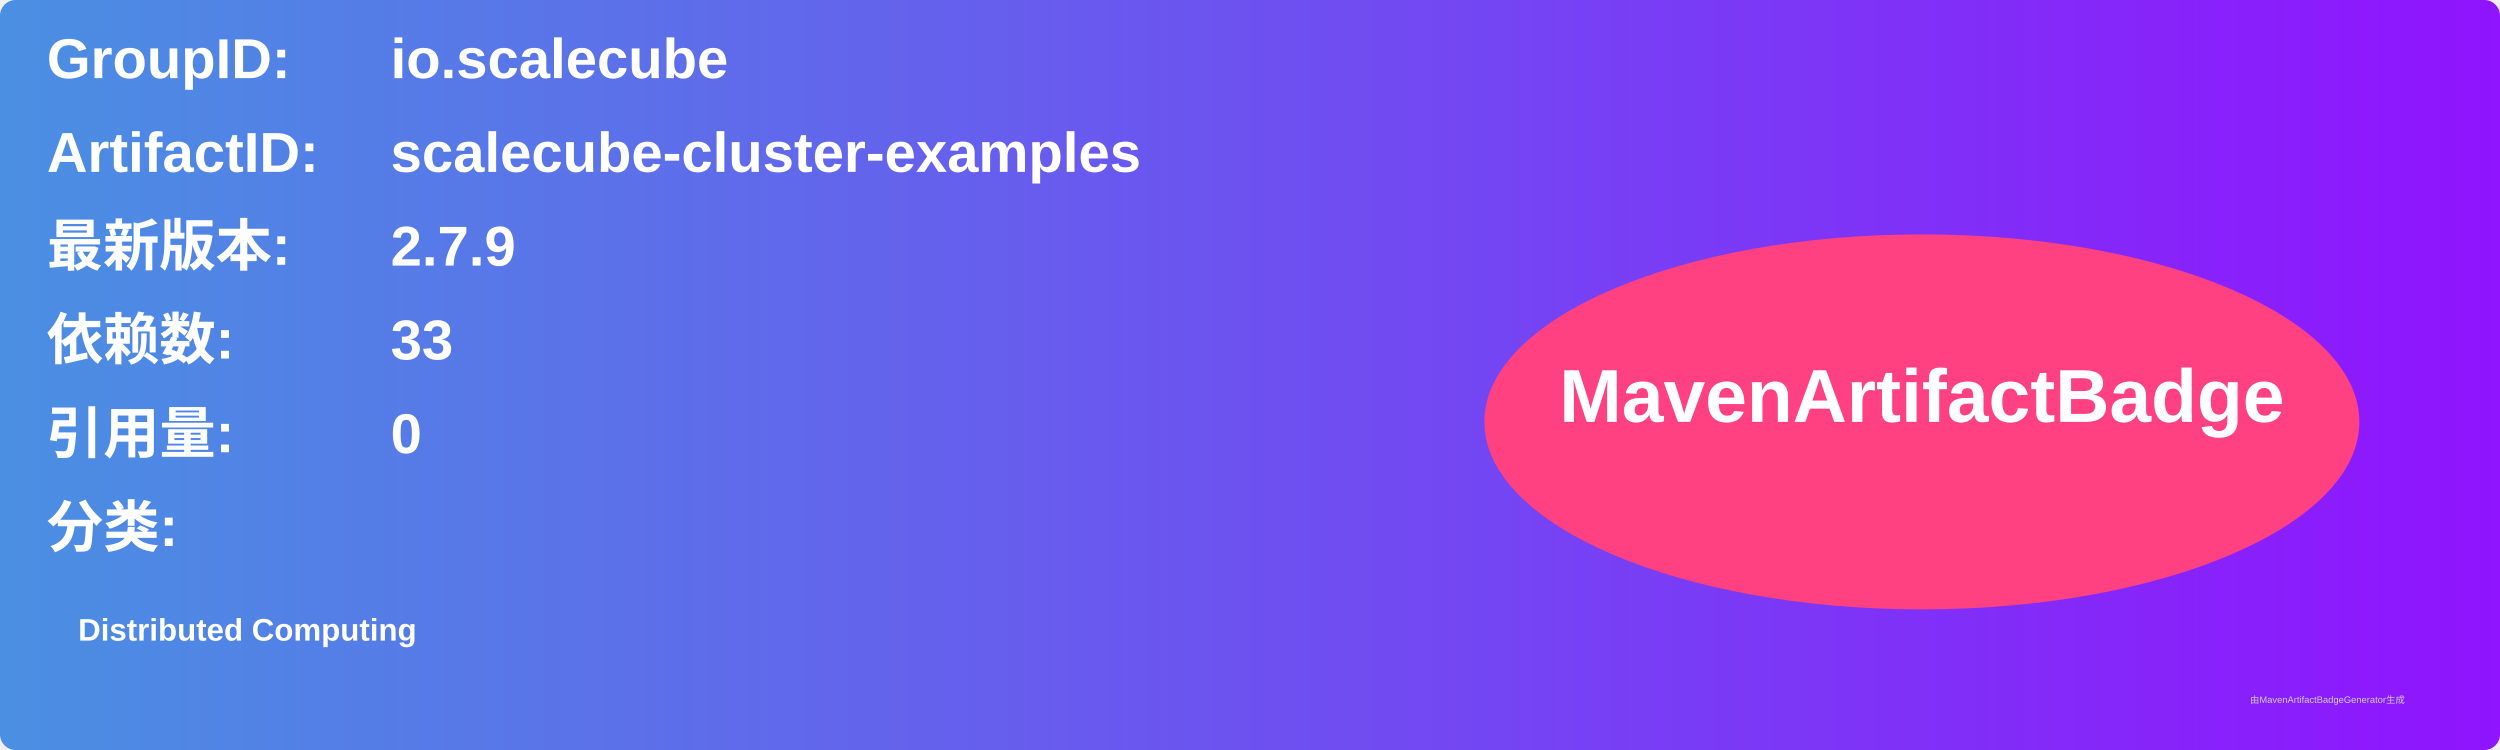
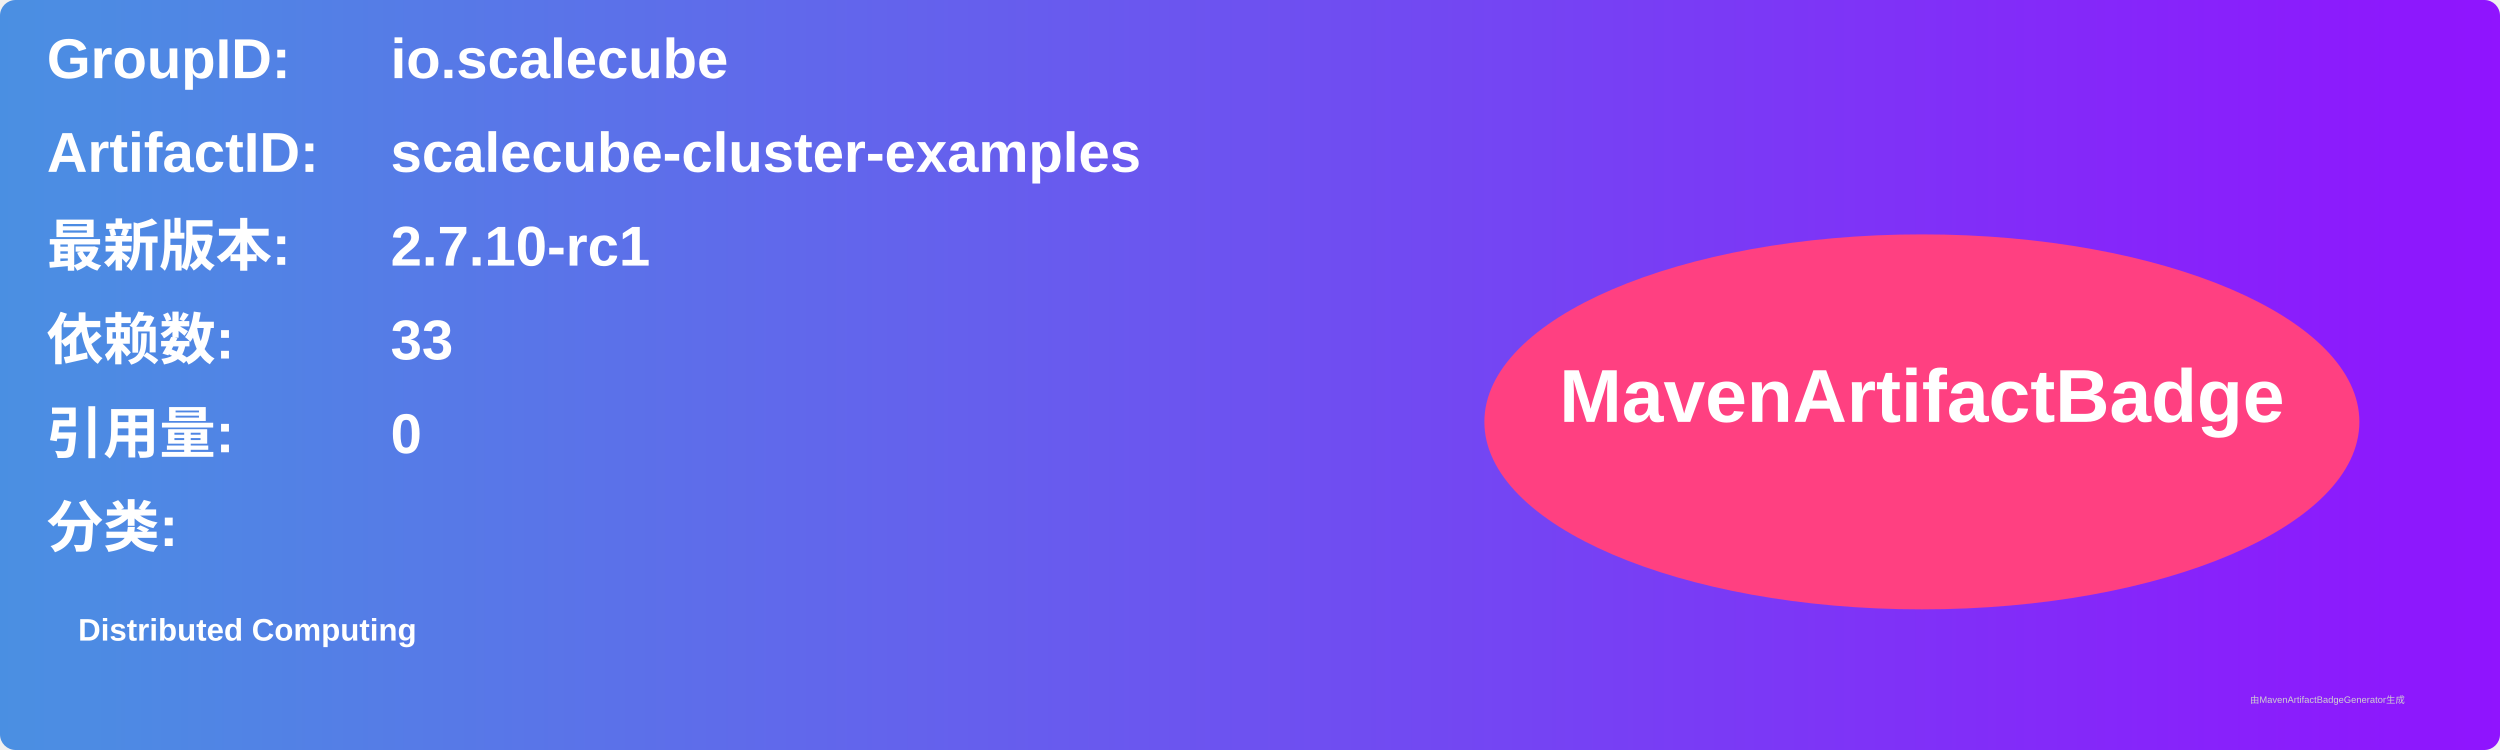
<svg xmlns="http://www.w3.org/2000/svg" width="800" height="240" viewBox="0 0 800 240">
  <linearGradient id="grad" x1="0%" y1="0%" x2="100%" y2="0%">
    <stop offset="0%" stop-color="#4a90e2" />
    <stop offset="100%" stop-color="#9013fe" />
  </linearGradient>
  <rect width="100%" height="100%" rx="5" ry="5" fill="url(#grad)" />
  <g transform="translate(15, 15)">
    <text x="0" y="10" font-family="Arial" font-size="18" fill="white" font-weight="bold" width="260">GroupID:</text>
    <text x="110" y="10" font-family="Arial" font-size="18" fill="white" font-weight="bold" width="460">io.scalecube</text>
    <text x="0" y="40" font-family="Arial" font-size="18" fill="white" font-weight="bold" width="260">ArtifactID:</text>
    <text x="110" y="40" font-family="Arial" font-size="18" fill="white" font-weight="bold" width="460">scalecube-cluster-examples</text>
    <text x="0" y="70" font-family="Arial" font-size="18" fill="white" font-weight="bold">最新版本:</text>
    <text x="110" y="70" font-family="Arial" font-size="18" fill="white" font-weight="bold">
-       <tspan font-weight="bold">2.7.9</tspan>
+       <tspan font-weight="bold">2.7.10-rc1</tspan>
    </text>
    <text x="0" y="100" font-family="Arial" font-size="18" fill="white" font-weight="bold">依赖数: </text>
    <text x="110" y="100" font-family="Arial" font-size="18" fill="white">
      <tspan font-weight="bold">33</tspan>
    </text>
    <text x="0" y="130" font-family="Arial" font-size="18" fill="white" font-weight="bold">引用量: </text>
    <text x="110" y="130" font-family="Arial" font-size="18" fill="white">
      <tspan font-weight="bold">0</tspan>
    </text>
    <text x="0" y="160" font-family="Arial" font-size="18" fill="white" font-weight="bold">分类:</text>
    <text x="10" y="190" font-family="Arial" font-size="10" fill="white">
      <tspan font-weight="bold">Distributed Computing</tspan>
    </text>
    <ellipse cx="600" cy="120" rx="140" ry="60" fill="#ff4081" />
    <text x="600" y="120" text-anchor="middle" font-family="Arial" font-size="24" fill="white" font-weight="bold">MavenArtifactBadge</text>
  </g>
  <text x="720" y="225" font-family="Arial" font-size="3" fill="#d0d0d0">由MavenArtifactBadgeGenerator生成</text>
</svg>
